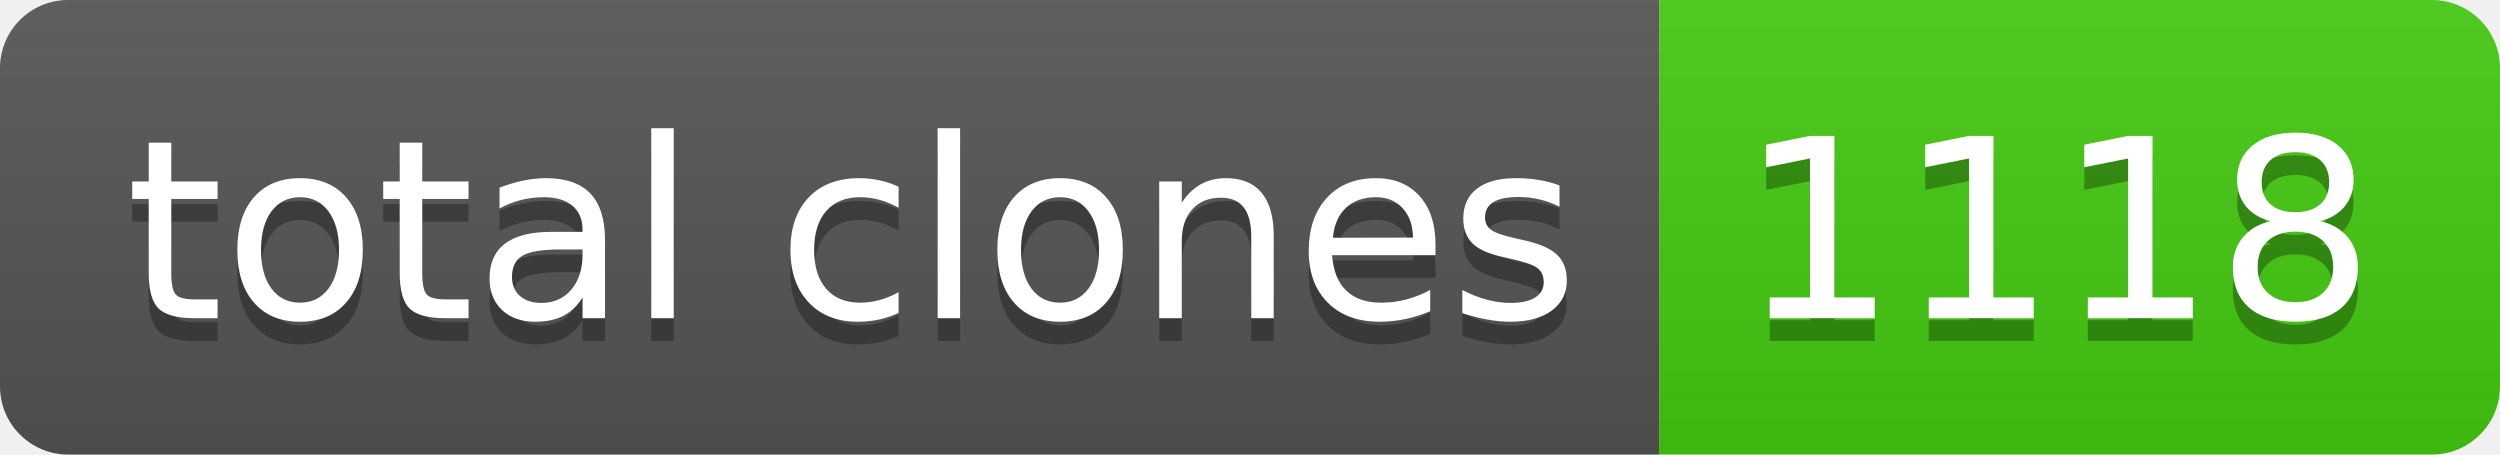
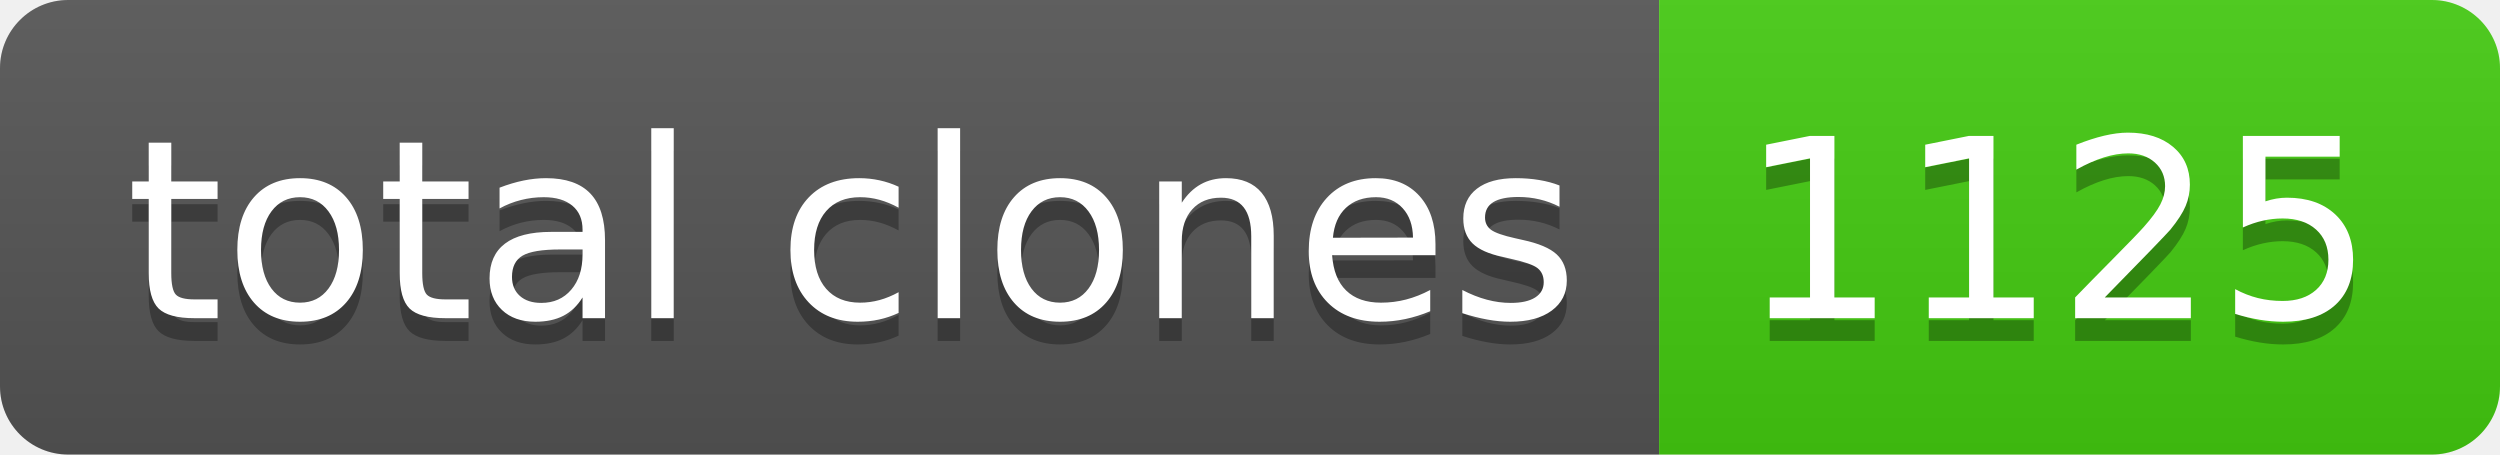
- <svg xmlns="http://www.w3.org/2000/svg" width="110" height="20" role="img" aria-label="total clones: 1118">
+ <svg xmlns="http://www.w3.org/2000/svg" width="110" height="20" role="img" aria-label="total clones: 1125">
  <linearGradient id="s" x2="0" y2="100%">
    <stop offset="0" stop-color="#bbb" stop-opacity=".1" />
    <stop offset="1" stop-opacity=".1" />
  </linearGradient>
  <clipPath id="r">
    <rect width="110" height="20" rx="3" fill="#fff" />
  </clipPath>
  <g clip-path="url(#r)">
    <rect width="73" height="20" fill="#555" />
    <rect x="73" width="37" height="20" fill="#4c1" />
    <rect width="110" height="20" fill="url(#s)" />
  </g>
  <g fill="#fff" text-anchor="middle" font-family="Verdana,Geneva,DejaVu Sans,sans-serif" text-rendering="geometricPrecision" font-size="110">
    <text aria-hidden="true" x="375" y="150" fill="#010101" fill-opacity=".3" transform="scale(.1)" textLength="630">total clones</text>
    <text x="375" y="140" transform="scale(.1)" fill="#fff" textLength="630">total clones</text>
-     <text aria-hidden="true" x="905" y="150" fill="#010101" fill-opacity=".3" transform="scale(.1)" textLength="270">1118</text>
-     <text x="905" y="140" transform="scale(.1)" fill="#fff" textLength="270">1118</text>
+     <text aria-hidden="true" x="905" y="150" fill="#010101" fill-opacity=".3" transform="scale(.1)" textLength="270">1125</text>
+     <text x="905" y="140" transform="scale(.1)" fill="#fff" textLength="270">1125</text>
  </g>
</svg>
